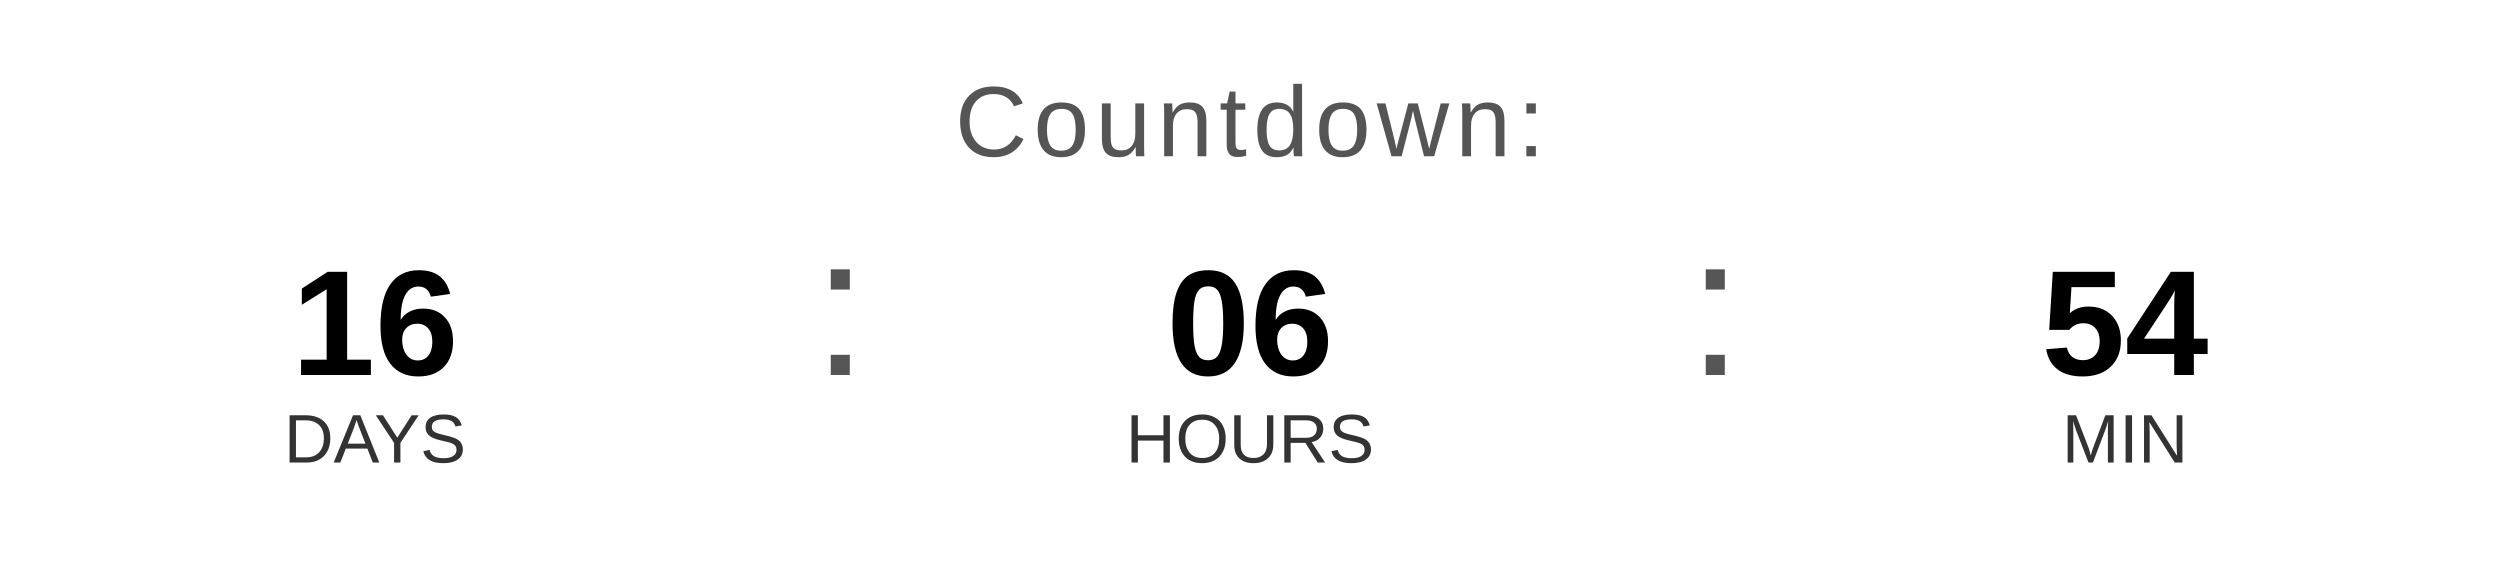
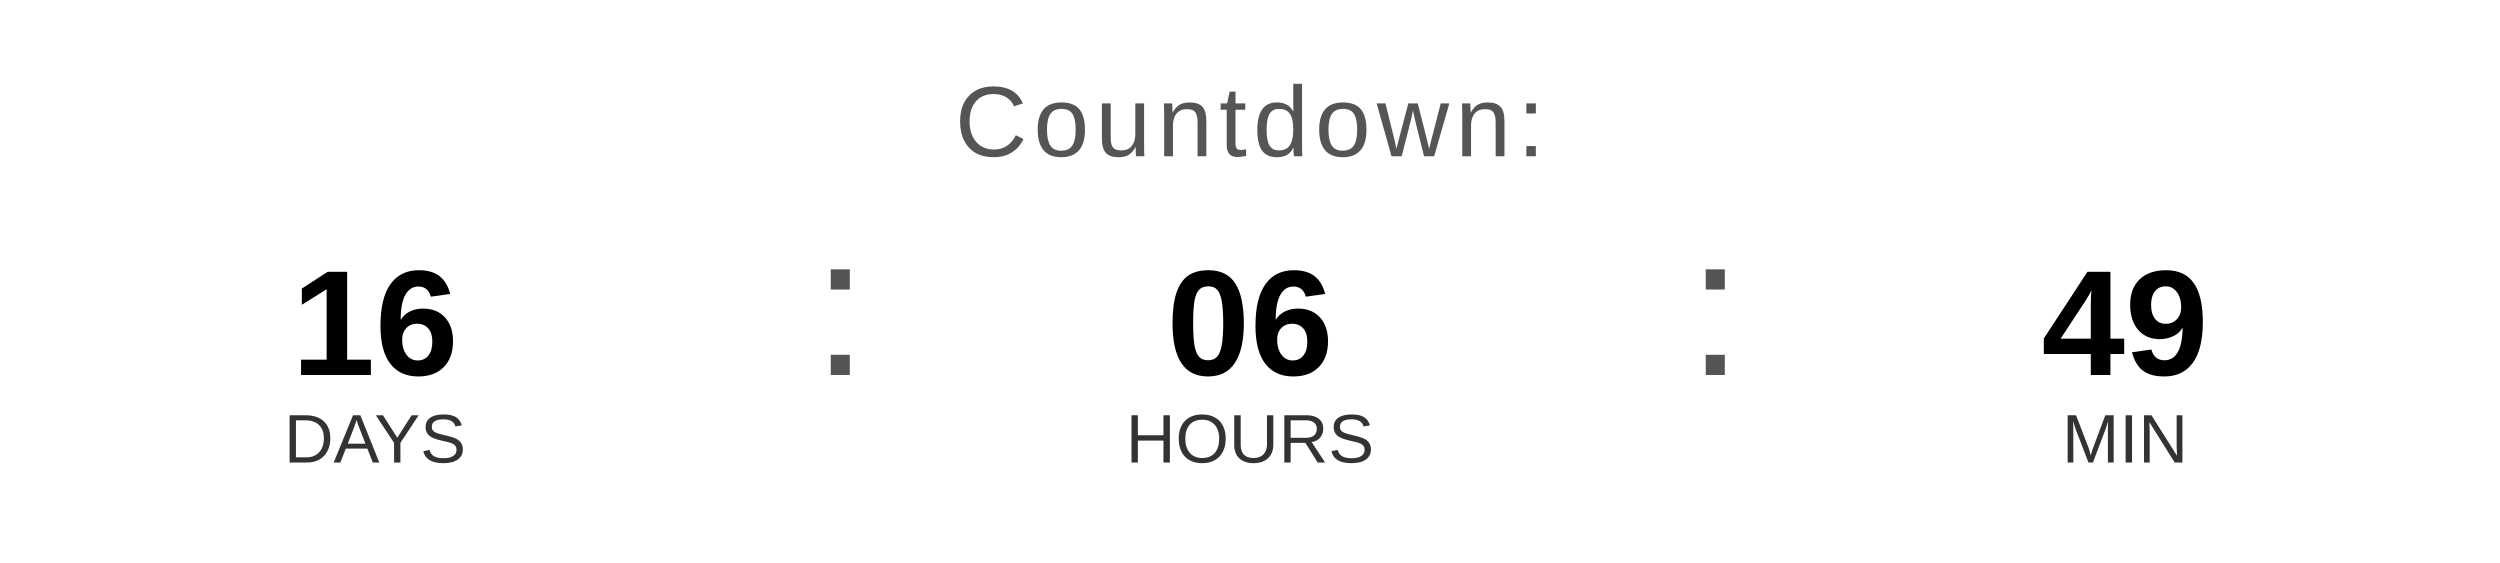
<svg xmlns="http://www.w3.org/2000/svg" width="400" height="90" viewBox="0 0 400 90">
  <text x="200" y="25" font-family="Arial, Helvetica, sans-serif" font-size="16" fill="#555555" text-anchor="middle" letter-spacing="1">
    Countdown:
  </text>
  <text x="60" y="60" font-family="Arial, Helvetica, sans-serif" font-size="24" font-weight="bold" fill="#000000" text-anchor="middle">16</text>
  <text x="60" y="74" font-family="Arial, Helvetica, sans-serif" font-size="11" fill="#333333" text-anchor="middle">DAYS</text>
  <text x="130" y="60" font-family="Arial, sans-serif" font-size="32" fill="#555555">:</text>
  <text x="200" y="60" font-family="Arial, Helvetica, sans-serif" font-size="24" font-weight="bold" fill="#000000" text-anchor="middle">06</text>
  <text x="200" y="74" font-family="Arial, Helvetica, sans-serif" font-size="11" fill="#333333" text-anchor="middle">HOURS</text>
  <text x="270" y="60" font-family="Arial, sans-serif" font-size="32" fill="#555555">:</text>
-   <text x="340" y="60" font-family="Arial, Helvetica, sans-serif" font-size="24" font-weight="bold" fill="#000000" text-anchor="middle">54</text>
+   <text x="340" y="60" font-family="Arial, Helvetica, sans-serif" font-size="24" font-weight="bold" fill="#000000" text-anchor="middle">49</text>
  <text x="340" y="74" font-family="Arial, Helvetica, sans-serif" font-size="11" fill="#333333" text-anchor="middle">MIN</text>
</svg>
